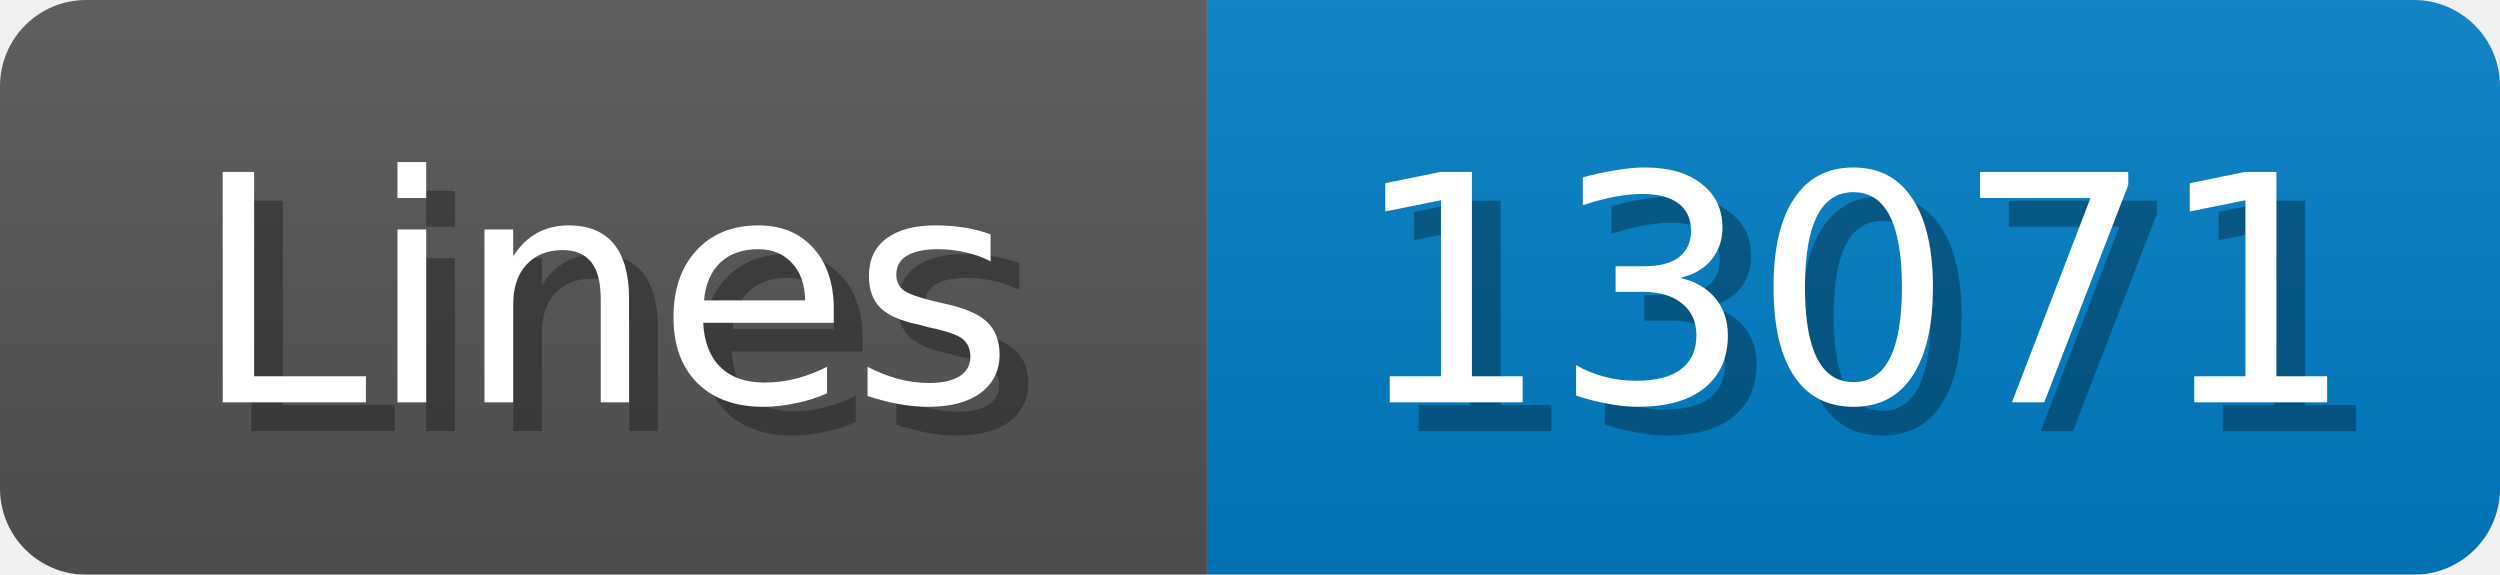
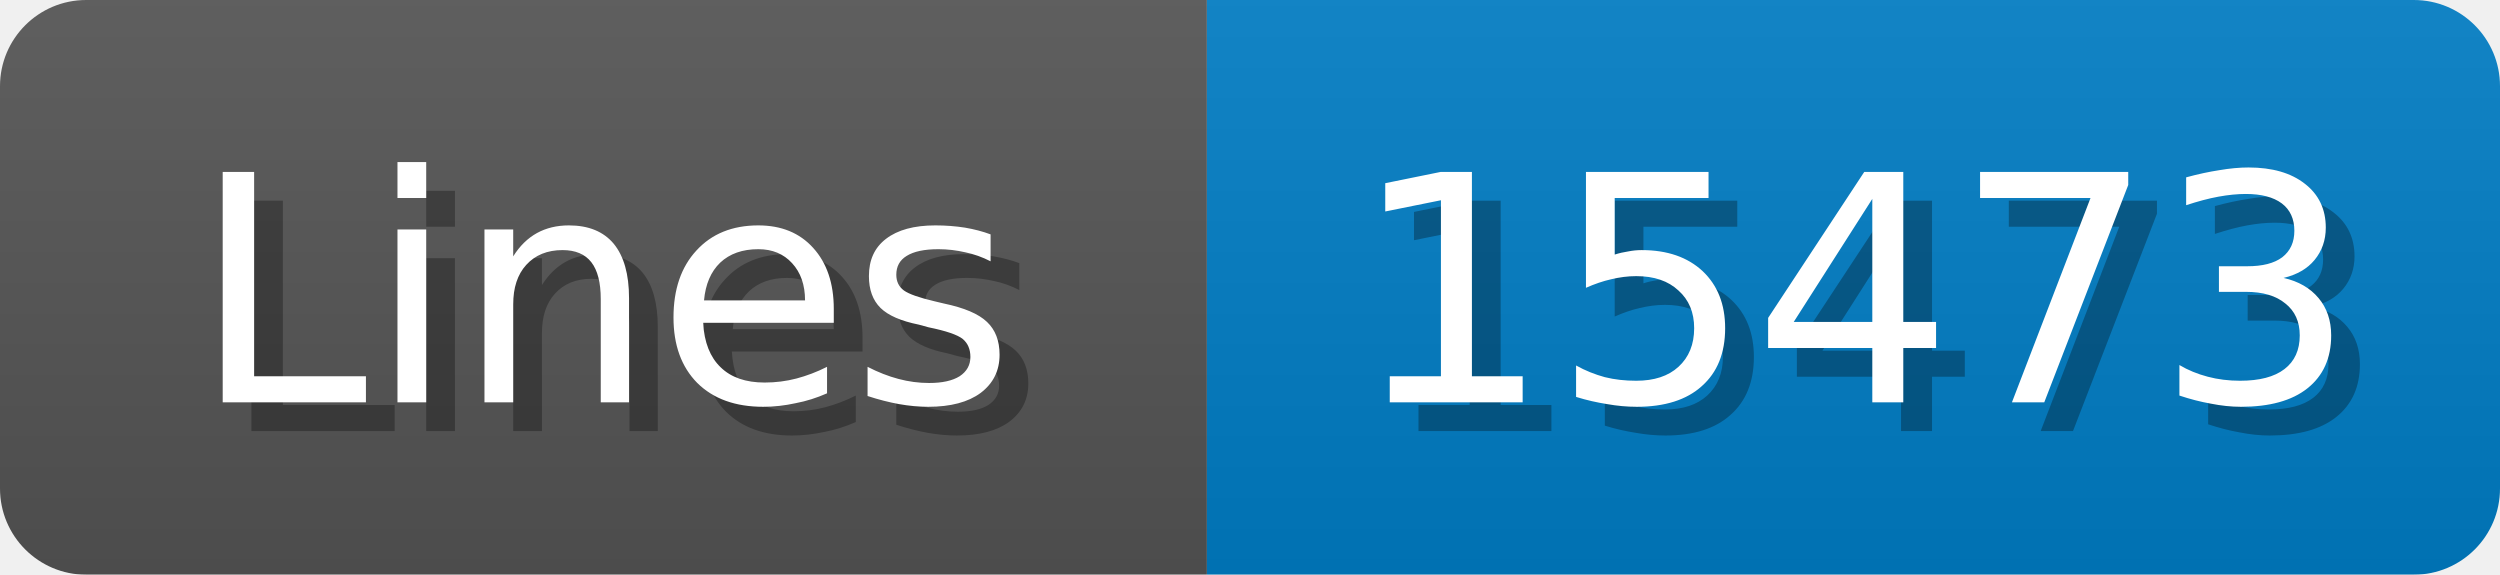
<svg xmlns="http://www.w3.org/2000/svg" width="87" height="20">
  <linearGradient id="b" x2="0" y2="100%">
    <stop offset="0" stop-color="#bbb" stop-opacity=".1" />
    <stop offset="1" stop-opacity=".1" />
  </linearGradient>
  <mask id="anybadge_1">
    <rect width="87" height="20" rx="3" fill="#fff" />
  </mask>
  <g mask="url(#anybadge_1)">
    <path fill="#555" d="M0 0h42v20H0z" />
    <path fill="#007ec6" d="M42 0h45v20H42z" />
    <path fill="url(#b)" d="M0 0h87v20H0z" />
  </g>
  <g fill="#fff" text-anchor="middle" font-family="DejaVu Sans,Verdana,Geneva,sans-serif" font-size="11">
    <text x="22.0" y="15" fill="#010101" fill-opacity=".3">Lines</text>
    <text x="21.0" y="14">Lines</text>
  </g>
  <g fill="#fff" text-anchor="middle" font-family="DejaVu Sans,Verdana,Geneva,sans-serif" font-size="11">
-     <text x="65.5" y="15" fill="#010101" fill-opacity=".3">13071</text>
-     <text x="64.5" y="14">13071</text>
+     <text x="65.5" y="15" fill="#010101" fill-opacity=".3">15473</text>
+     <text x="64.5" y="14">15473</text>
  </g>
</svg>
